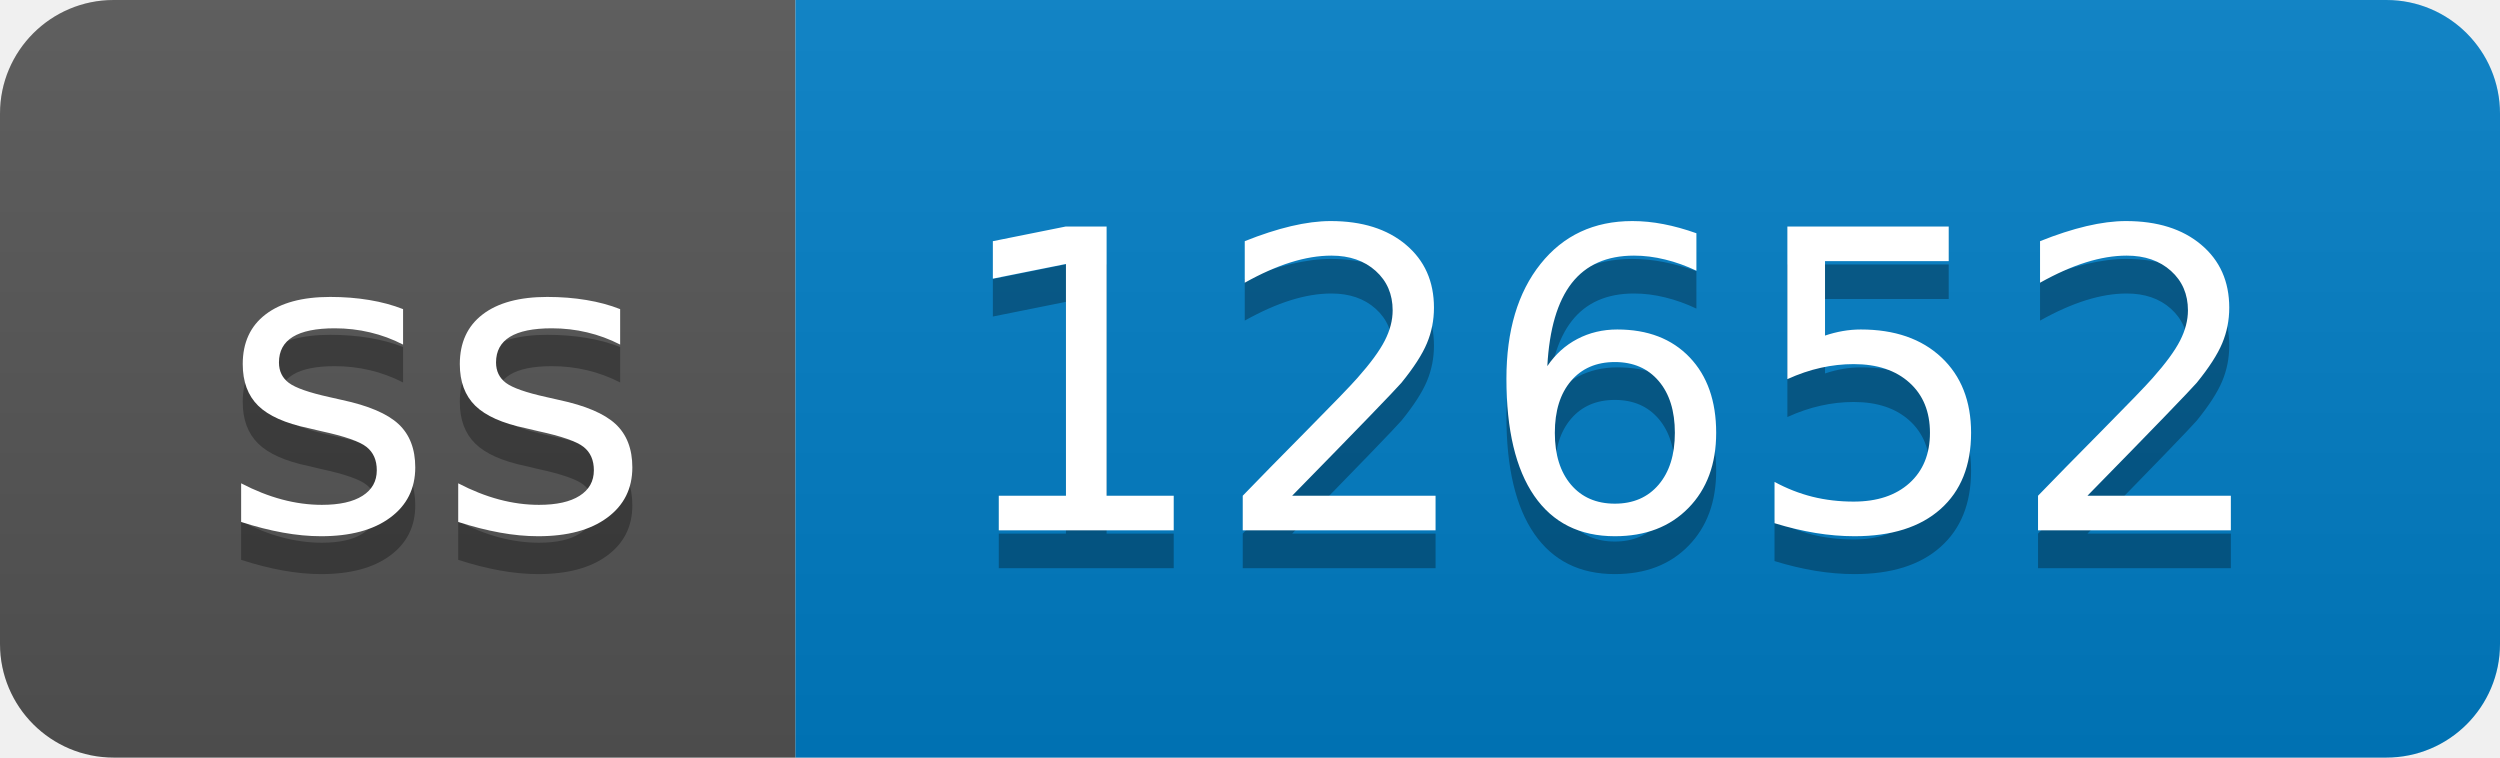
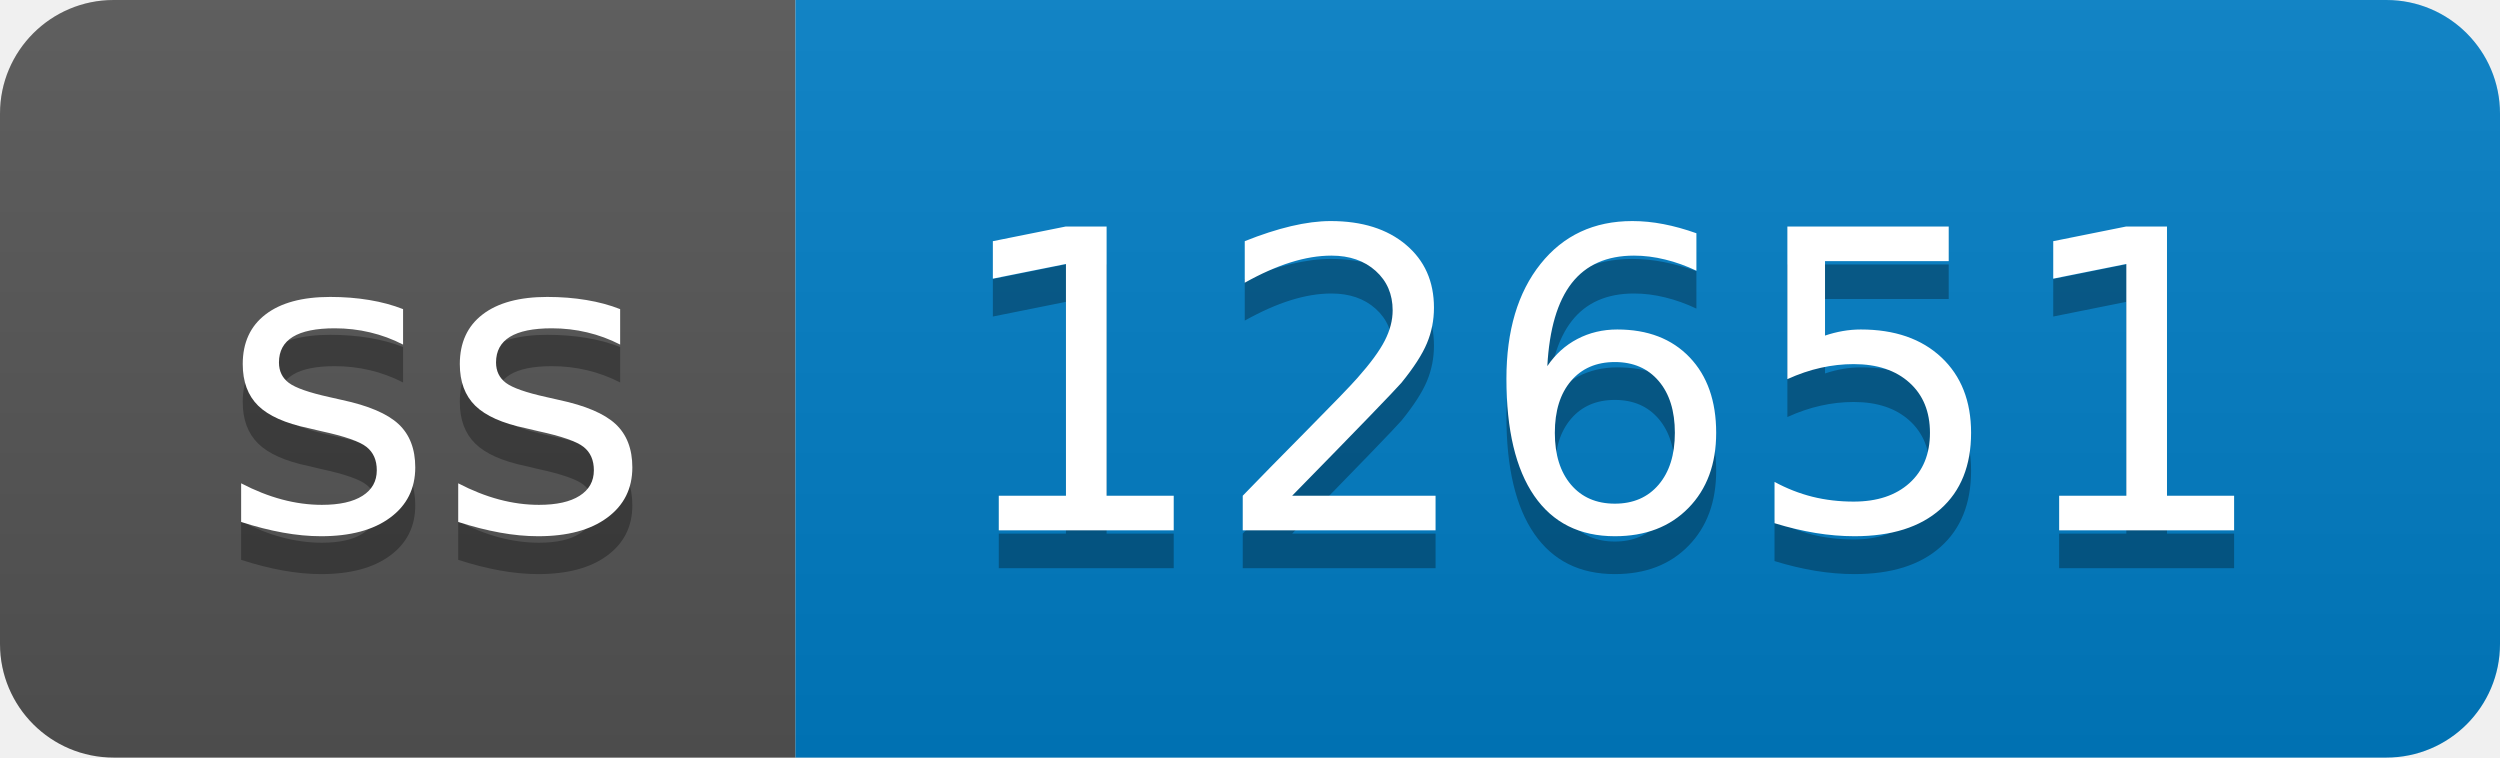
- <svg xmlns="http://www.w3.org/2000/svg" width="66" height="20" role="img" aria-label="ss: 12652">
+ <svg xmlns="http://www.w3.org/2000/svg" width="66" height="20" role="img" aria-label="ss: 12651">
  <linearGradient id="s" x2="0" y2="100%">
    <stop offset="0" stop-color="#bbb" stop-opacity=".1" />
    <stop offset="1" stop-opacity=".1" />
  </linearGradient>
  <clipPath id="r">
    <rect width="66" height="20" rx="3" fill="#fff" />
  </clipPath>
  <g clip-path="url(#r)">
    <rect width="21" height="20" fill="#555" />
    <rect x="21" width="45" height="20" fill="#007ec6" />
    <rect width="66" height="20" fill="url(#s)" />
  </g>
  <g fill="#fff" text-anchor="middle" font-family="Verdana,Geneva,DejaVu Sans,sans-serif" text-rendering="geometricPrecision" font-size="110">
    <text aria-hidden="true" x="115" y="150" fill="#010101" fill-opacity=".3" transform="scale(.1)" textLength="110">ss</text>
    <text x="115" y="140" transform="scale(.1)" fill="#fff" textLength="110">ss</text>
-     <text aria-hidden="true" x="425" y="150" fill="#010101" fill-opacity=".3" transform="scale(.1)" textLength="350">12652</text>
-     <text x="425" y="140" transform="scale(.1)" fill="#fff" textLength="350">12652</text>
+     <text aria-hidden="true" x="425" y="150" fill="#010101" fill-opacity=".3" transform="scale(.1)" textLength="350">12651</text>
+     <text x="425" y="140" transform="scale(.1)" fill="#fff" textLength="350">12651</text>
  </g>
</svg>
